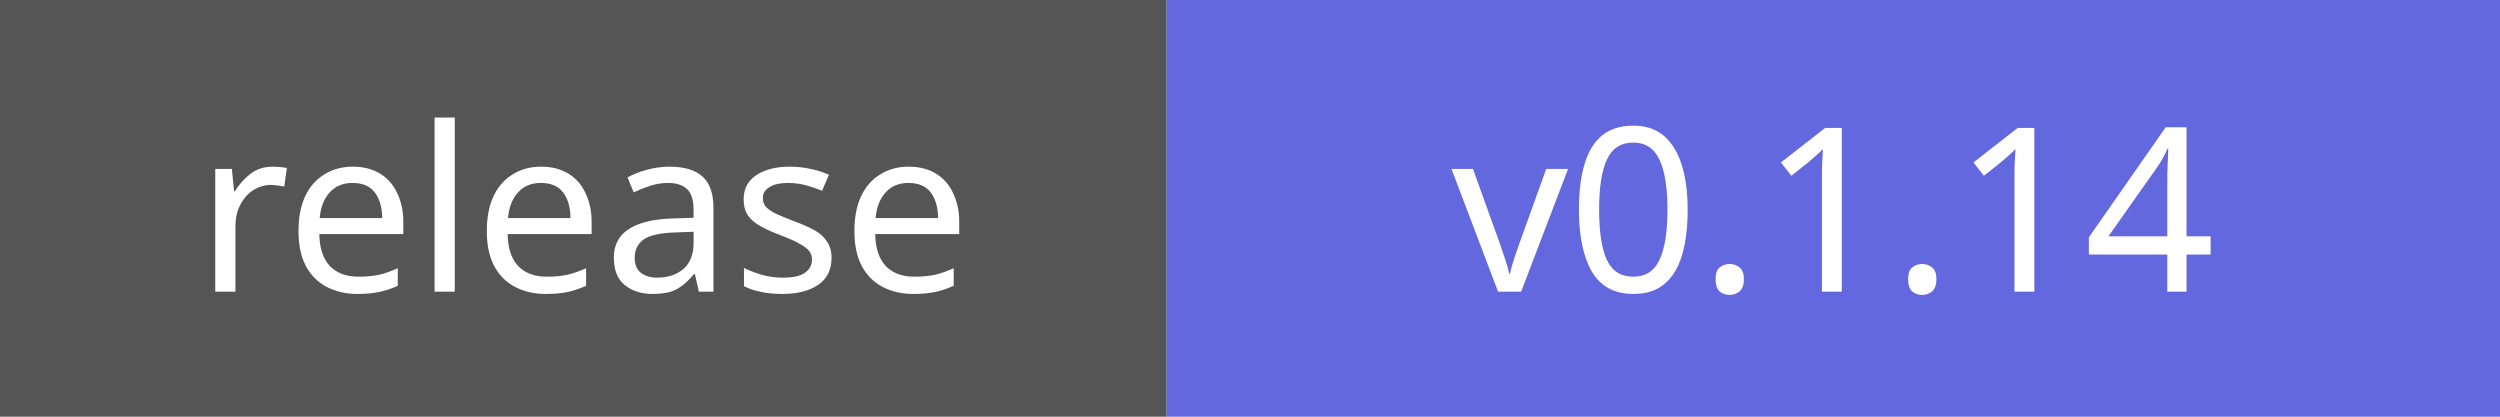
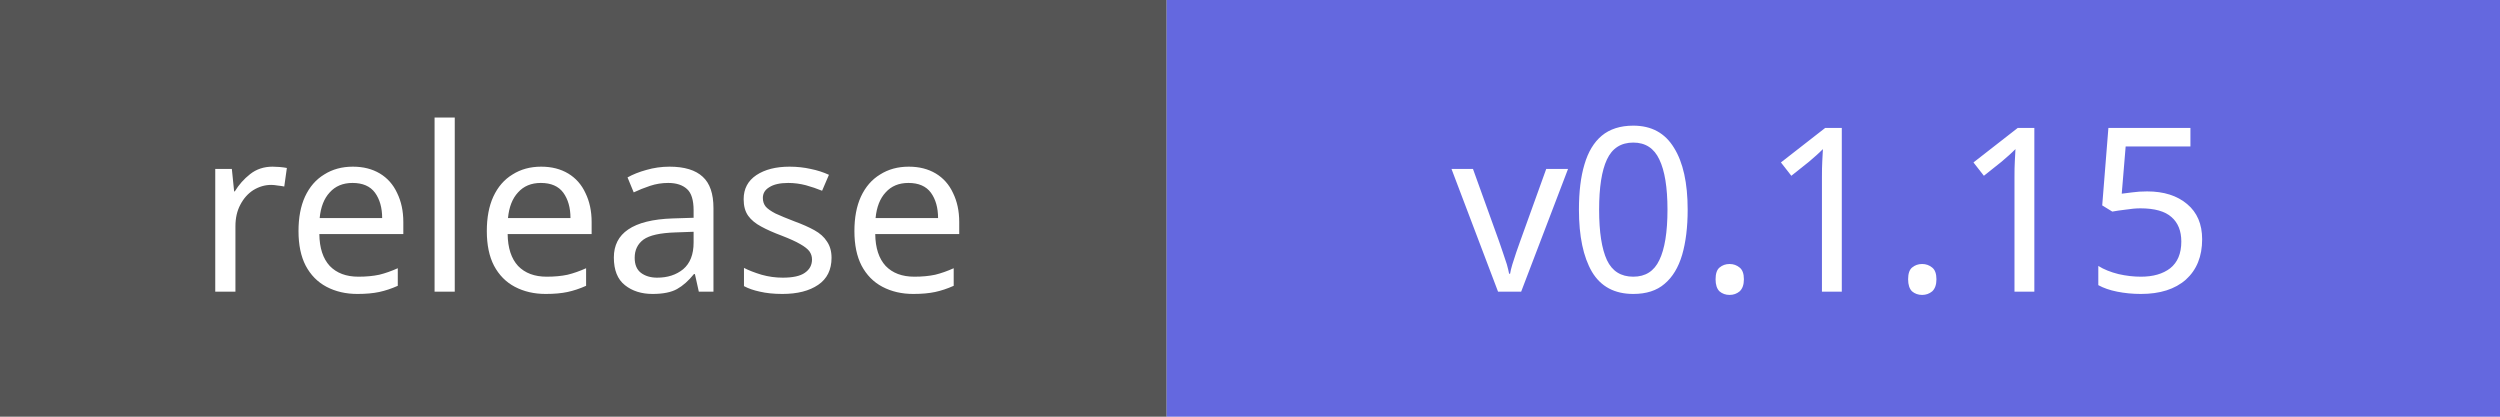
- <svg xmlns="http://www.w3.org/2000/svg" width="120" height="20" role="img" aria-label="release: v0.1.14">
+ <svg xmlns="http://www.w3.org/2000/svg" width="120" height="20" role="img" aria-label="release: v0.1.15">
  <rect width="56" height="20" fill="#555" />
  <rect x="56" width="64" height="20" fill="#6468df" />
  <g fill="white" font-family="Verdana,sans-serif" font-size="11" text-anchor="middle">
    <text x="28" y="14">release</text>
-     <text x="88" y="14">v0.1.14</text>
+     <text x="88" y="14">v0.1.15</text>
  </g>
</svg>
